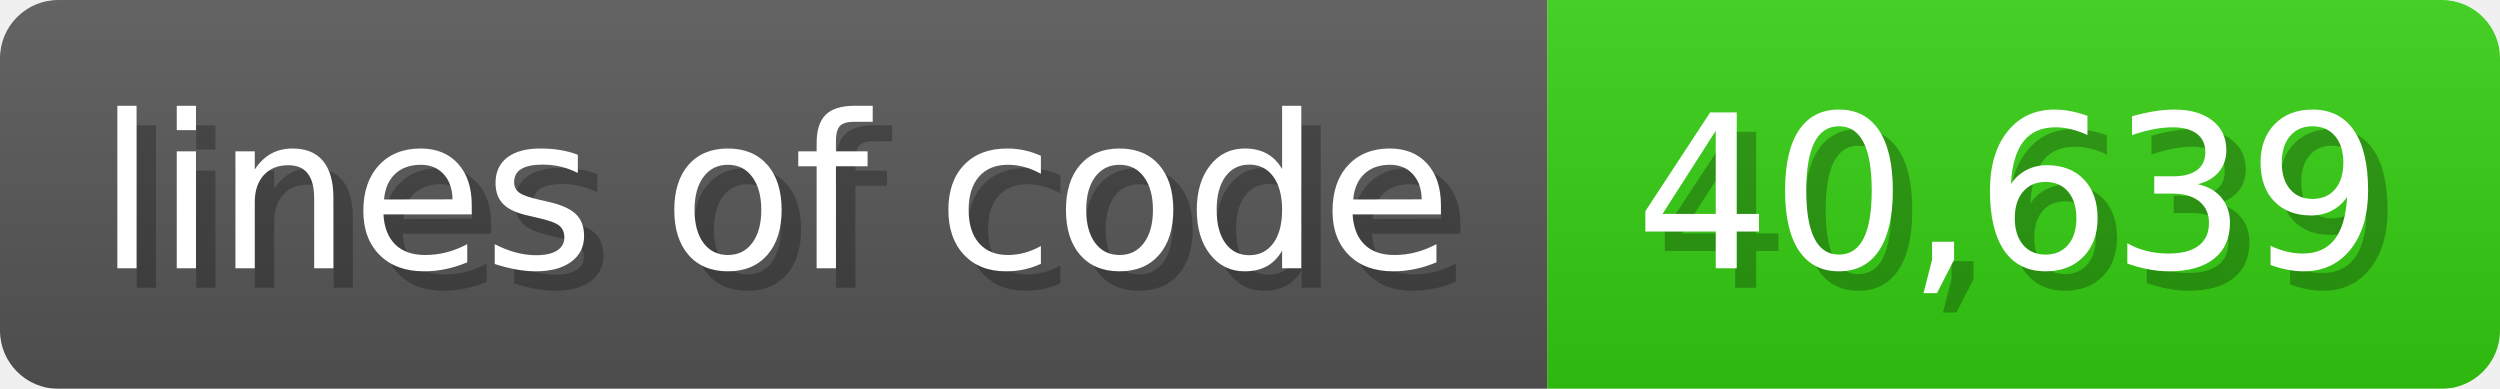
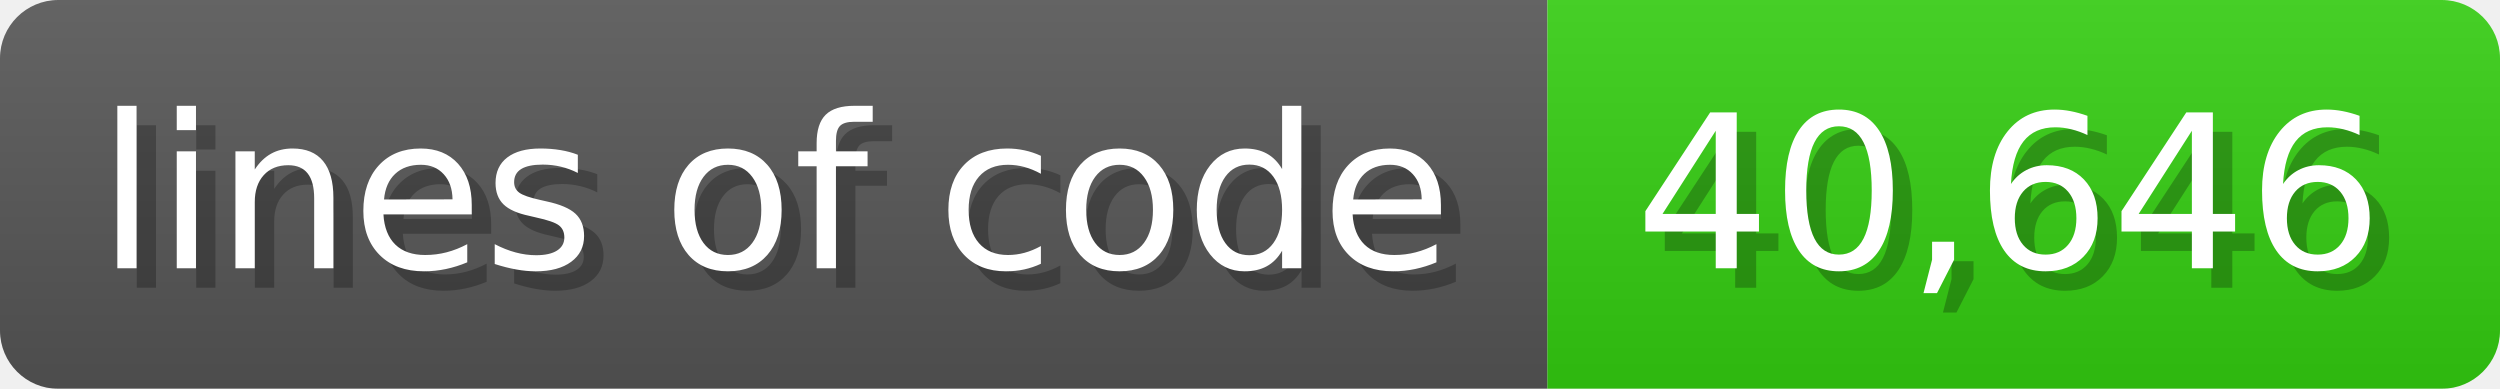
<svg xmlns="http://www.w3.org/2000/svg" width="128.6" height="20" viewBox="0 0 1286 200">
  <linearGradient id="a" x2="0" y2="100%">
    <stop offset="0" stop-opacity=".1" stop-color="#EEE" />
    <stop offset="1" stop-opacity=".1" />
  </linearGradient>
  <mask id="m">
    <rect width="1286" height="200" rx="30" fill="#FFF" />
  </mask>
  <g mask="url(#m)">
    <rect width="796" height="200" fill="#555" />
    <rect width="490" height="200" fill="#3C1" x="796" />
    <rect width="1286" height="200" fill="url(#a)" />
  </g>
  <g fill="#fff" text-anchor="start" font-family="Verdana,DejaVu Sans,sans-serif" font-size="110">
    <text x="60" y="148" textLength="696" fill="#000" opacity="0.25">lines of code</text>
    <text x="50" y="138" textLength="696">lines of code</text>
-     <text x="851" y="148" textLength="390" fill="#000" opacity="0.25">40,639</text>
-     <text x="841" y="138" textLength="390">40,639</text>
+     <text x="851" y="148" textLength="390" fill="#000" opacity="0.25">40,646</text>
+     <text x="841" y="138" textLength="390">40,646</text>
  </g>
</svg>
